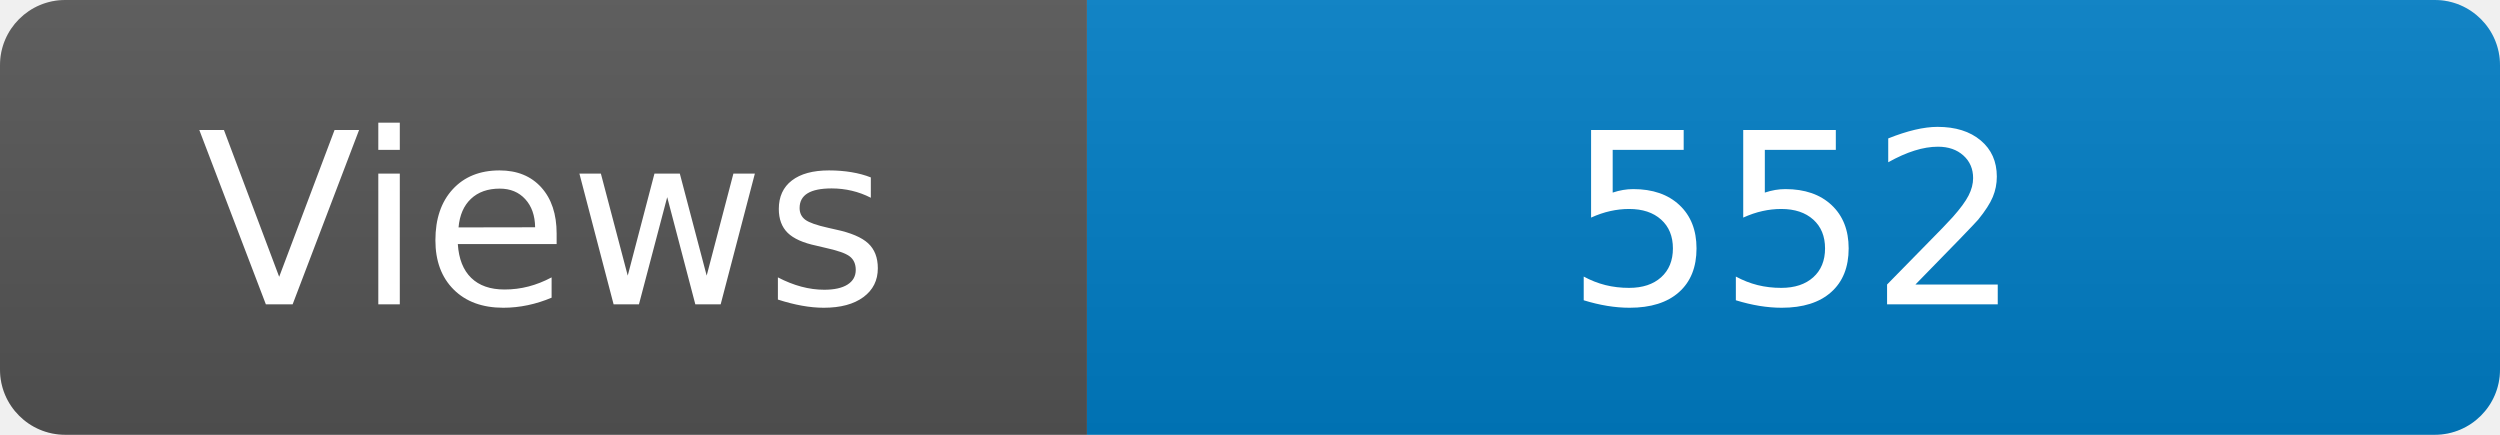
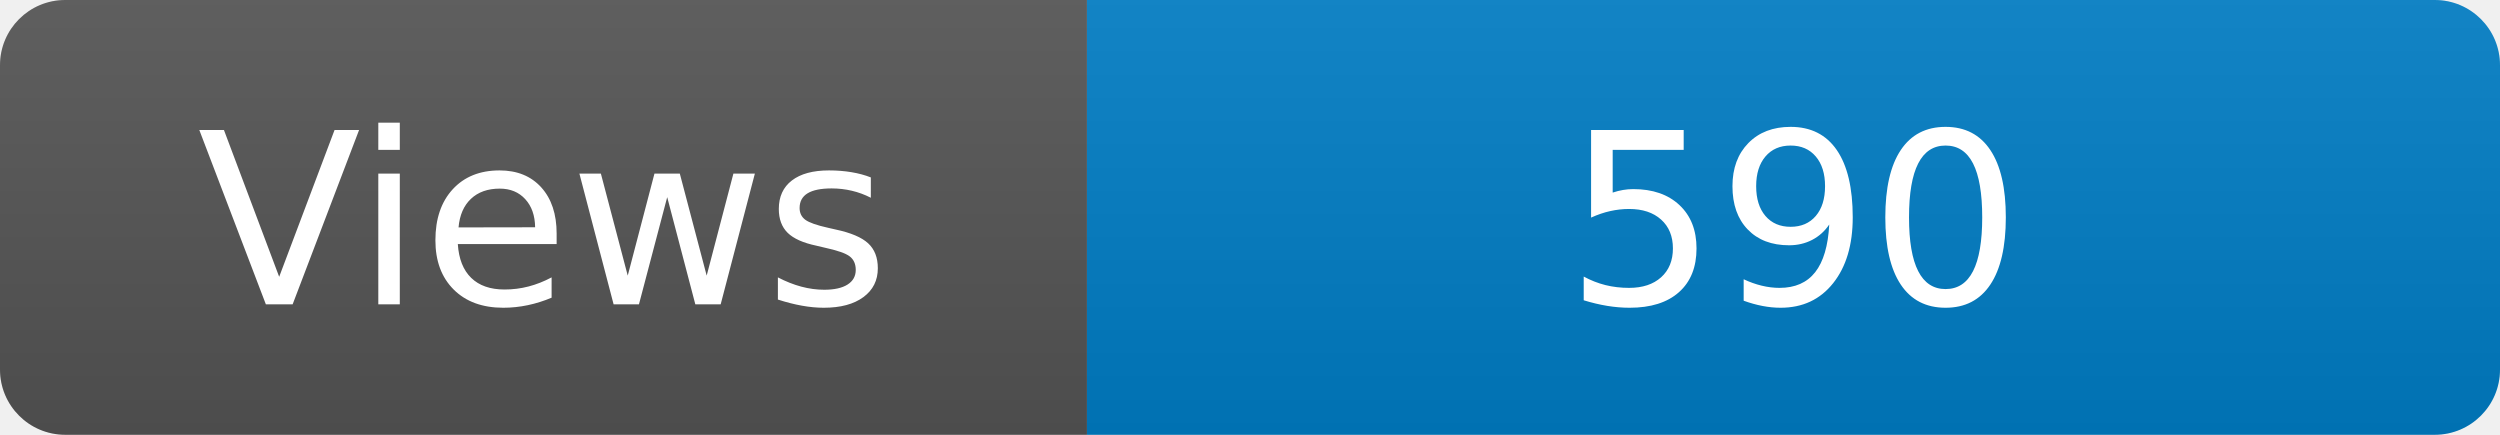
<svg xmlns="http://www.w3.org/2000/svg" width="115" height="20" role="img" aria-label="Maintained?: yes">
  <linearGradient id="s" x2="0" y2="100%">
    <stop offset="0" stop-color="#bbb" stop-opacity=".1" />
    <stop offset="1" stop-opacity=".1" />
  </linearGradient>
  <clipPath id="r">
    <rect width="115" height="20" rx="3" fill="#fff" />
  </clipPath>
  <g clip-path="url(#r)">
    <rect width="50" height="20" fill="#555" />
    <rect x="50" width="160" height="20" fill="#007ec6" />
    <rect width="115" height="20" fill="url(#s)" />
  </g>
  <g fill="#fff" text-anchor="middle" font-family="Verdana,Geneva,DejaVu Sans,sans-serif" font-size="110">
    <text x="250" y="140" transform="scale(.1)" fill="#fff">Views</text>
-     <text x="825" y="140" transform="scale(.1)" fill="#fff">552</text>
+     <text x="825" y="140" transform="scale(.1)" fill="#fff">590</text>
  </g>
</svg>
